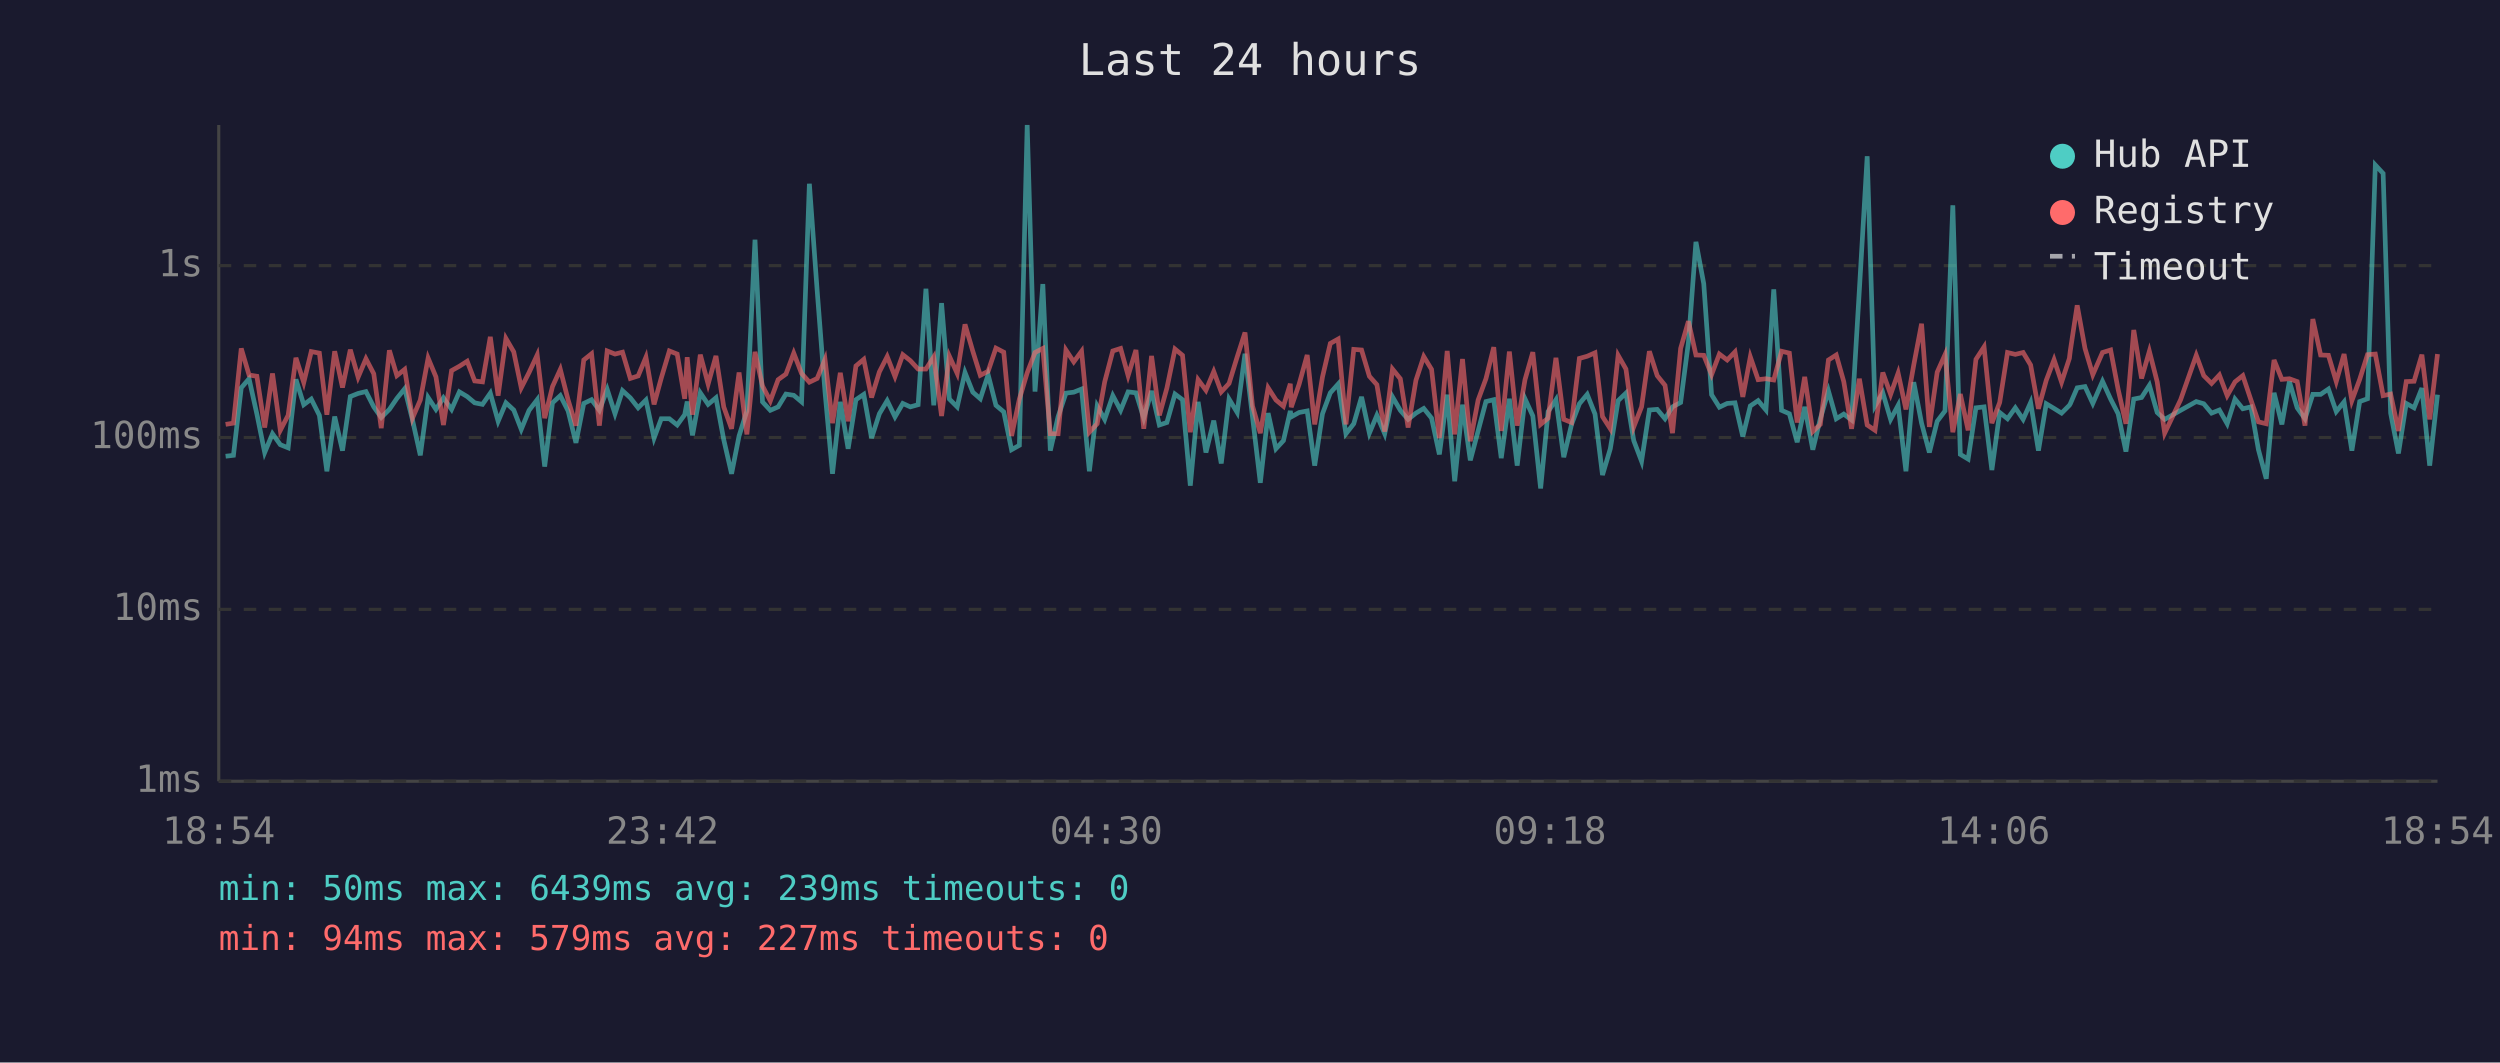
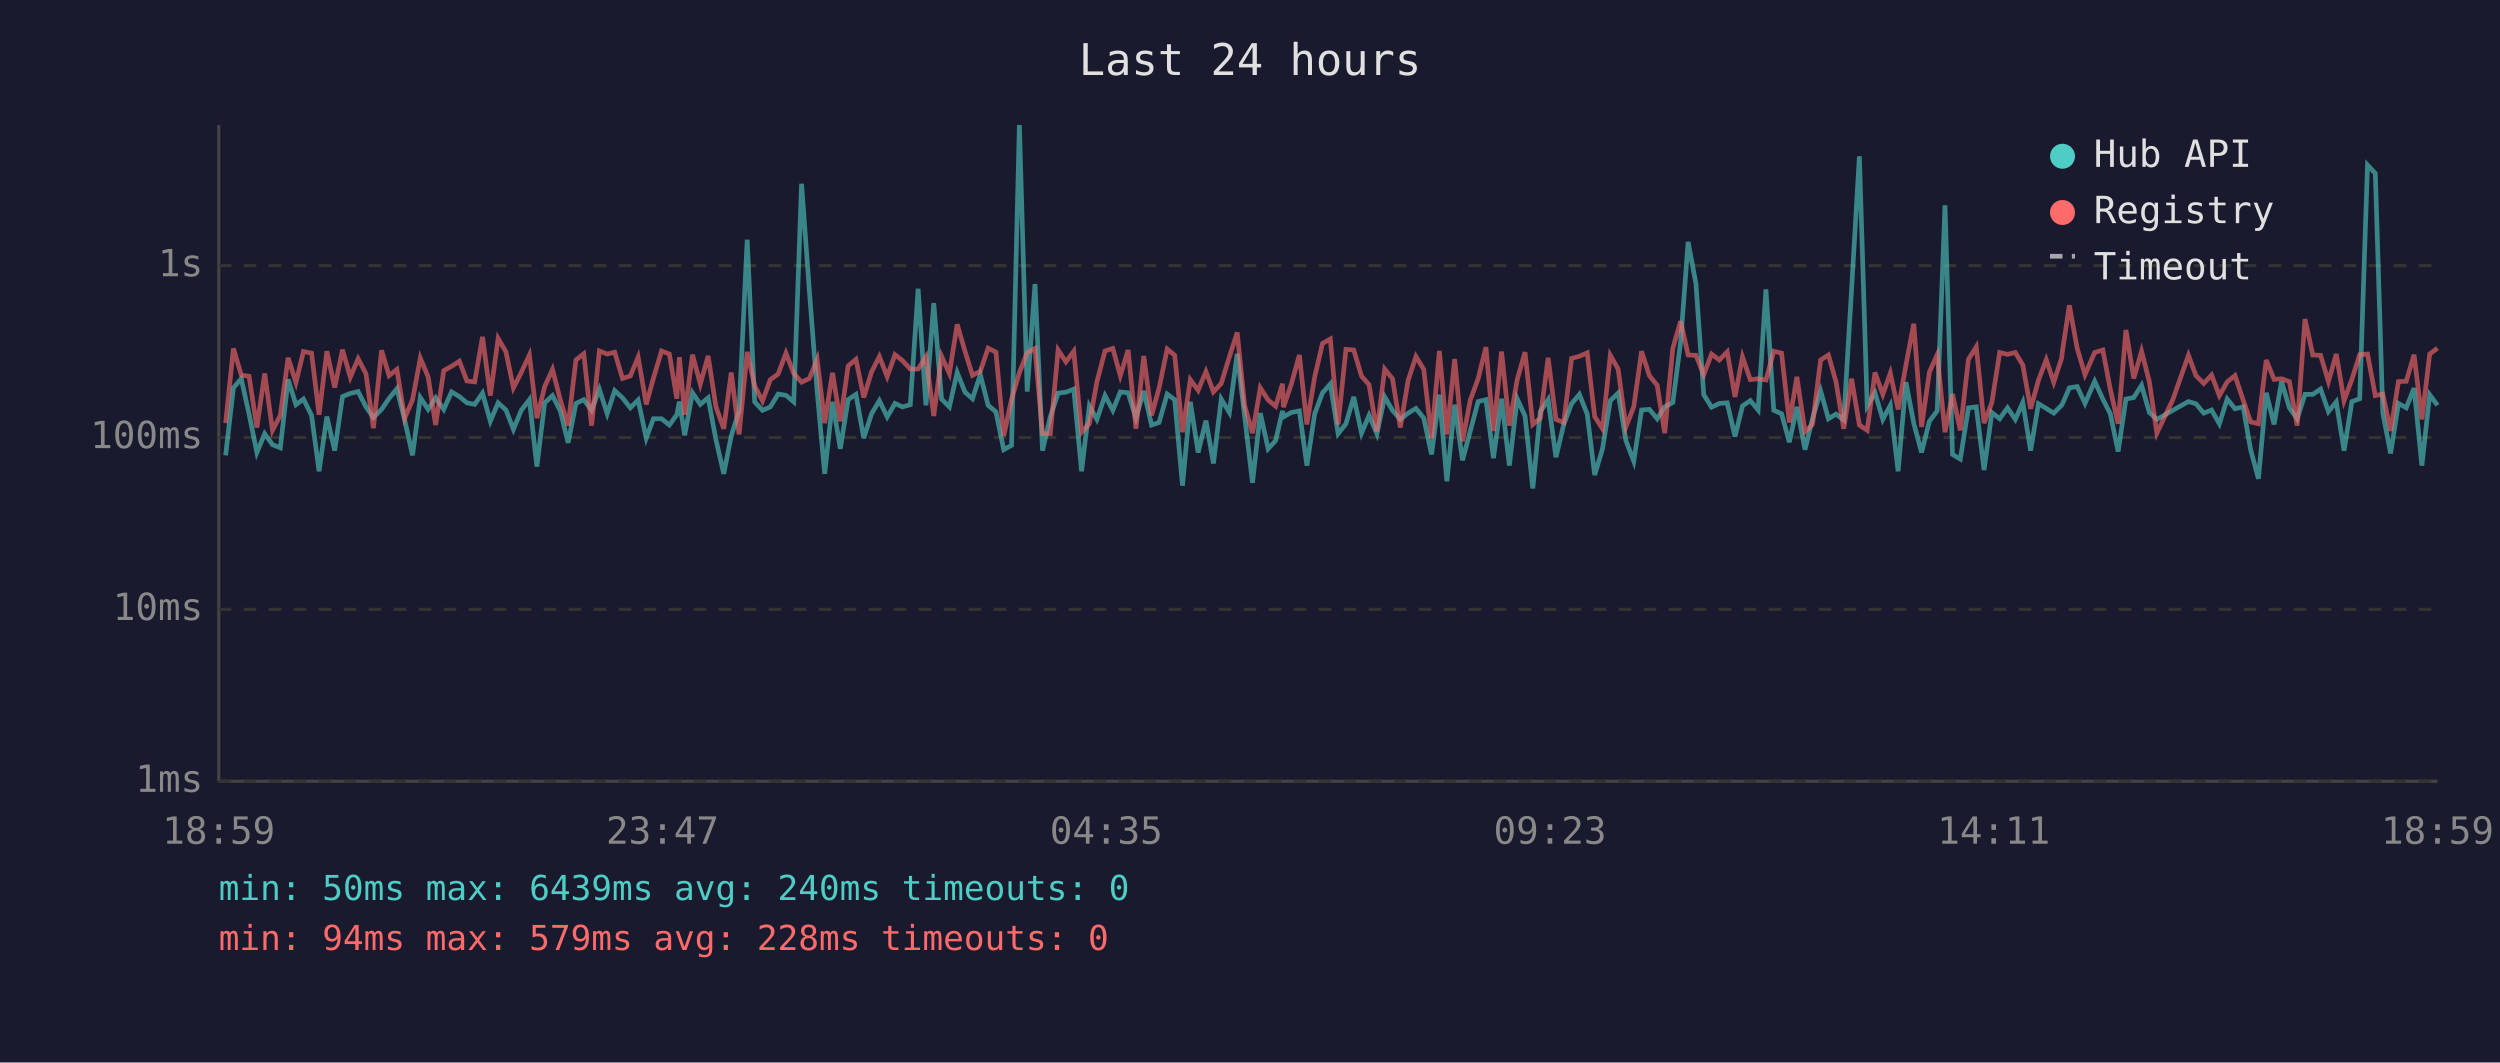
<svg xmlns="http://www.w3.org/2000/svg" viewBox="0 0 800 340" font-family="monospace" font-size="12">
  <rect width="800" height="340" fill="#1a1a2e" />
  <text x="400" y="24" fill="#e0e0e0" font-size="14" text-anchor="middle">Last 24 hours</text>
  <line x1="70" y1="40" x2="70" y2="250" stroke="#444" stroke-width="1" />
  <line x1="70" y1="250" x2="780" y2="250" stroke="#444" stroke-width="1" />
  <line x1="70" y1="250" x2="780" y2="250" stroke="#333" stroke-width="1" stroke-dasharray="4" />
  <text x="65" y="250" fill="#888" text-anchor="end" dominant-baseline="middle">1ms</text>
  <line x1="70" y1="195" x2="780" y2="195" stroke="#333" stroke-width="1" stroke-dasharray="4" />
  <text x="65" y="195" fill="#888" text-anchor="end" dominant-baseline="middle">10ms</text>
  <line x1="70" y1="140" x2="780" y2="140" stroke="#333" stroke-width="1" stroke-dasharray="4" />
  <text x="65" y="140" fill="#888" text-anchor="end" dominant-baseline="middle">100ms</text>
  <line x1="70" y1="85" x2="780" y2="85" stroke="#333" stroke-width="1" stroke-dasharray="4" />
  <text x="65" y="85" fill="#888" text-anchor="end" dominant-baseline="middle">1s</text>
-   <text x="70" y="270" fill="#888" text-anchor="middle">18:54</text>
-   <text x="212" y="270" fill="#888" text-anchor="middle">23:42</text>
-   <text x="354" y="270" fill="#888" text-anchor="middle">04:30</text>
-   <text x="496" y="270" fill="#888" text-anchor="middle">09:18</text>
-   <text x="638" y="270" fill="#888" text-anchor="middle">14:06</text>
-   <text x="780" y="270" fill="#888" text-anchor="middle">18:54</text>
-   <polyline points="72.2,146.0 74.7,145.7 77.2,124.1 79.7,121.2 82.2,132.5 84.7,144.8 87.2,138.8 89.7,142.3 92.2,143.3 94.7,121.4 97.2,129.5 99.6,127.7 102.2,132.9 104.6,150.8 107.1,133.3 109.6,144.2 112.1,126.9 114.6,125.9 117.1,125.3 119.6,130.2 122.0,133.6 124.6,131.0 127.0,127.5 129.5,124.4 132.0,134.4 134.5,145.7 137.0,127.2 139.5,131.0 141.9,127.3 144.5,131.0 147.0,125.4 149.5,126.9 151.9,128.9 154.4,129.4 156.9,125.8 159.4,134.8 161.9,128.9 164.4,131.2 166.8,137.4 169.3,131.3 171.9,127.9 174.3,149.3 176.8,128.9 179.3,126.6 181.8,131.5 184.3,141.7 186.8,129.1 189.3,127.9 191.8,131.3 194.3,124.6 196.8,132.4 199.2,125.0 201.7,127.3 204.2,130.5 206.7,128.0 209.3,140.2 211.6,134.0 214.2,134.0 216.7,136.0 219.1,132.7 219.9,128.5 221.6,139.3 224.1,125.7 226.6,129.4 229.1,127.3 231.6,140.7 234.1,151.6 236.5,139.5 239.0,131.5 241.6,76.7 244.0,128.6 246.5,131.3 249.0,130.2 251.5,126.1 254.0,126.5 256.5,128.6 259.0,58.8 261.5,93.1 264.0,125.4 266.4,151.6 268.9,128.6 271.4,143.6 273.9,127.9 276.4,126.2 278.9,140.2 281.4,132.4 283.9,128.2 286.4,133.4 288.9,129.1 291.3,130.2 293.8,129.5 296.3,92.4 298.8,129.7 301.3,97.0 303.8,127.7 306.3,130.2 308.8,119.2 311.3,125.5 313.7,127.6 316.2,119.9 318.7,129.7 321.2,131.8 323.7,143.9 326.2,142.5 328.7,40.0 331.2,125.3 333.7,90.9 336.1,144.2 338.6,133.3 341.1,125.8 343.6,125.5 346.1,124.5 348.6,150.8 351.1,129.9 353.5,134.2 356.1,126.6 358.6,131.3 361.0,125.4 363.5,125.7 366.0,133.8 368.5,125.1 371.0,136.0 373.4,135.2 376.0,126.1 378.4,127.9 380.9,155.4 383.4,128.6 385.9,144.8 388.4,134.6 390.8,148.3 393.3,127.7 395.9,132.0 398.4,113.2 400.8,133.4 403.3,154.5 405.8,132.2 408.3,143.6 410.7,141.0 412.9,131.5 413.2,133.4 415.7,132.0 418.3,131.5 420.7,149.0 423.2,132.4 425.7,125.7 428.2,122.9 430.7,138.8 433.2,135.6 435.7,127.0 438.2,138.6 440.6,132.9 443.1,138.8 445.6,127.0 448.1,131.3 450.6,134.2 453.1,132.2 455.6,130.7 458.1,133.8 460.6,145.4 463.1,126.3 465.5,154.0 468.0,129.5 470.5,147.3 473.0,137.9 475.5,128.5 478.0,127.9 480.4,146.6 483.0,127.6 485.5,149.0 488.0,127.6 490.5,133.1 493.0,156.3 495.4,131.7 497.9,127.9 500.4,146.3 502.9,135.8 505.4,129.2 507.9,126.2 510.4,132.5 512.8,152.0 515.3,143.6 517.8,128.2 520.3,125.8 522.8,141.0 525.3,147.6 527.8,131.2 530.3,131.0 532.8,134.0 535.2,130.2 537.8,128.8 540.3,109.5 542.7,77.4 545.2,90.8 547.7,126.3 550.2,130.3 552.7,129.1 555.2,128.9 557.7,139.7 560.1,129.9 562.6,128.2 565.1,131.2 567.6,92.6 570.1,131.3 572.6,132.4 575.1,141.5 577.5,130.2 580.1,143.9 582.5,134.0 585.1,125.1 587.6,134.0 590.0,132.5 592.5,134.4 595.0,92.7 597.5,50.0 600.0,129.9 602.5,125.7 605.0,134.2 607.4,129.7 609.9,150.8 612.4,122.3 614.9,135.4 617.4,144.8 619.9,134.8 622.4,131.5 624.9,65.7 627.3,145.4 629.8,146.9 632.3,130.5 634.9,130.2 637.4,150.4 639.9,132.0 642.4,134.0 644.9,130.5 647.4,134.2 649.8,128.8 652.3,144.2 654.8,129.2 657.3,130.7 659.7,132.2 662.2,129.7 662.5,129.2 664.7,124.1 667.2,123.7 669.7,129.1 672.8,122.0 675.4,127.7 677.8,132.4 680.3,144.5 682.8,127.7 685.3,127.2 687.8,123.3 690.3,132.0 692.7,134.2 697.8,131.3 702.8,128.5 705.2,129.2 707.7,132.2 710.2,131.2 712.7,135.6 715.2,127.7 717.7,130.8 720.3,130.2 722.7,143.9 725.2,153.2 727.7,125.7 730.2,135.8 732.6,122.1 735.1,130.5 737.6,134.0 740.1,126.2 742.6,126.2 745.1,124.5 747.6,131.7 750.1,128.6 752.6,144.2 755.1,128.5 757.6,127.6 760.1,52.8 762.6,55.5 765.0,132.2 767.5,145.1 770.0,129.1 772.5,130.5 775.0,124.2 777.5,149.0 780.0,126.3" fill="none" stroke="#4ecdc4" stroke-width="1.5" opacity="0.6" />
-   <polyline points="72.2,135.8 74.7,135.4 77.2,111.5 79.7,120.0 82.2,120.4 84.7,136.8 87.2,119.5 89.7,137.7 92.2,132.9 94.7,114.5 97.2,122.4 99.6,112.5 102.2,113.0 104.6,132.7 107.1,112.4 109.6,124.0 112.1,111.9 114.6,120.7 117.1,114.8 119.6,119.6 122.0,137.0 124.6,112.1 127.0,120.2 129.5,118.2 132.0,133.8 134.5,128.0 137.0,114.6 139.5,120.6 141.9,136.0 144.5,118.6 147.0,117.2 149.5,115.6 151.9,121.9 154.4,122.2 156.9,107.8 159.4,126.6 161.9,108.3 164.4,112.6 166.8,124.1 169.3,119.2 171.9,113.6 174.3,133.8 176.8,123.7 179.3,118.2 181.8,128.0 184.3,136.2 186.8,115.2 189.3,113.2 191.8,136.2 194.3,112.3 196.8,113.3 199.2,112.7 201.7,121.1 204.2,120.3 206.7,114.3 209.3,129.4 211.6,121.0 214.2,112.3 216.7,113.3 219.1,127.6 219.9,114.3 221.6,132.7 224.1,113.5 226.6,122.9 229.1,113.9 231.6,130.2 234.1,137.2 236.5,119.2 239.0,139.0 241.6,112.6 244.0,123.5 246.5,128.3 249.0,121.5 251.5,119.7 254.0,113.0 256.5,119.5 259.0,122.3 261.5,121.1 264.0,115.0 266.4,135.4 268.9,119.3 271.4,134.8 273.9,117.1 276.4,115.0 278.9,127.2 281.4,119.0 283.9,114.1 286.4,120.5 288.9,113.5 291.3,115.4 293.8,118.1 296.3,118.1 298.8,114.2 301.3,133.1 303.8,114.0 306.3,119.5 308.8,103.8 311.3,112.4 313.7,120.1 316.2,118.8 318.7,111.4 321.2,112.7 323.7,139.5 326.2,127.7 328.7,119.3 331.2,112.8 333.7,111.5 336.1,138.8 338.6,138.8 341.1,112.0 343.6,115.8 346.1,112.4 348.6,138.3 351.1,135.6 353.5,122.2 356.1,112.3 358.6,111.5 361.0,120.2 363.5,112.0 366.0,137.2 368.5,113.9 371.0,132.9 373.4,124.2 376.0,111.7 378.4,113.7 380.9,138.3 383.4,121.5 385.9,124.9 388.4,118.9 390.8,125.4 393.3,122.7 395.9,114.2 398.4,106.4 400.8,129.9 403.3,138.6 405.8,124.1 408.3,128.0 410.7,130.0 412.9,122.8 413.2,130.3 415.7,123.0 418.3,113.6 420.7,135.8 423.2,120.6 425.7,109.9 428.2,108.5 430.7,135.8 433.2,111.8 435.7,112.0 438.2,120.4 440.6,123.1 443.1,138.1 445.6,118.1 448.1,121.2 450.6,136.8 453.1,121.7 455.6,114.1 458.1,118.2 460.6,140.2 463.1,112.3 465.5,139.0 468.0,114.9 470.5,141.2 473.0,128.0 475.5,121.2 478.0,111.1 480.4,137.9 483.0,112.5 485.5,136.2 488.0,121.5 490.5,112.7 493.0,135.8 495.4,133.8 497.9,114.5 500.4,134.2 502.9,135.2 505.4,114.7 507.9,114.0 510.4,112.9 512.8,133.3 515.3,137.2 517.8,113.7 520.3,118.1 522.8,136.6 525.3,130.2 527.8,112.4 530.3,120.2 532.8,123.3 535.2,138.6 537.8,111.5 540.3,102.8 542.7,113.6 545.2,113.7 547.7,119.9 550.2,113.3 552.7,115.2 555.2,112.6 557.7,127.0 560.1,114.2 562.6,121.5 565.1,121.2 567.6,121.6 570.1,112.4 572.6,113.0 575.1,135.2 577.5,120.6 580.1,138.1 582.5,135.8 585.1,115.2 587.6,113.6 590.0,122.1 592.5,137.2 595.0,121.2 597.5,136.0 600.0,137.7 602.5,119.2 605.0,126.2 607.4,119.4 609.9,131.0 612.4,116.8 614.9,103.6 617.4,136.6 619.9,119.1 622.4,113.5 624.9,138.3 627.3,126.1 629.8,137.7 632.3,115.0 634.9,111.0 637.4,135.4 639.9,128.8 642.4,112.8 644.9,113.4 647.4,112.8 649.8,116.8 652.3,130.8 654.8,121.7 657.3,115.1 659.7,122.3 662.2,114.7 662.5,112.2 664.7,97.7 667.2,111.5 669.7,119.9 672.8,112.8 675.4,112.0 677.8,124.6 680.3,135.6 682.8,105.6 685.3,121.1 687.8,112.4 690.3,122.2 692.7,138.6 697.8,127.9 702.8,113.7 705.2,120.2 707.7,122.7 710.2,120.0 712.7,126.6 715.2,122.2 717.7,120.2 720.3,128.0 722.7,135.0 725.2,135.6 727.7,115.2 730.2,121.4 732.6,121.2 735.1,122.1 737.6,136.2 740.1,102.1 742.6,113.6 745.1,113.7 747.6,122.1 750.1,113.3 752.6,128.2 755.1,121.4 757.6,113.5 760.1,113.3 762.6,126.6 765.0,126.1 767.5,137.9 770.0,122.1 772.5,122.0 775.0,113.5 777.5,134.2 780.0,113.3" fill="none" stroke="#ff6b6b" stroke-width="1.5" opacity="0.6" />
+   <text x="70" y="270" fill="#888" text-anchor="middle">18:59</text>
+   <text x="212" y="270" fill="#888" text-anchor="middle">23:47</text>
+   <text x="354" y="270" fill="#888" text-anchor="middle">04:35</text>
+   <text x="496" y="270" fill="#888" text-anchor="middle">09:23</text>
+   <text x="638" y="270" fill="#888" text-anchor="middle">14:11</text>
+   <text x="780" y="270" fill="#888" text-anchor="middle">18:59</text>
+   <polyline points="72.2,145.7 74.7,124.1 77.2,121.2 79.7,132.5 82.2,144.8 84.7,138.8 87.2,142.3 89.7,143.3 92.2,121.4 94.7,129.5 97.1,127.7 99.7,132.9 102.1,150.8 104.6,133.3 107.1,144.2 109.6,126.9 112.1,125.9 114.6,125.3 117.1,130.2 119.5,133.6 122.1,131.0 124.5,127.5 127.0,124.4 129.5,134.4 132.0,145.7 134.5,127.2 137.0,131.0 139.4,127.3 142.0,131.0 144.5,125.4 147.0,126.9 149.4,128.9 151.9,129.4 154.4,125.8 156.9,134.8 159.4,128.9 161.9,131.2 164.3,137.4 166.8,131.3 169.4,127.9 171.8,149.3 174.3,128.9 176.8,126.6 179.3,131.5 181.8,141.7 184.3,129.1 186.8,127.9 189.3,131.3 191.8,124.6 194.3,132.4 196.7,125.0 199.2,127.3 201.7,130.5 204.2,128.0 206.8,140.2 209.1,134.0 211.7,134.0 214.2,136.0 216.6,132.7 217.4,128.5 219.1,139.3 221.6,125.7 224.1,129.4 226.6,127.3 229.1,140.7 231.6,151.6 234.0,139.5 236.5,131.5 239.1,76.7 241.5,128.6 244.0,131.3 246.5,130.2 249.0,126.1 251.5,126.5 254.0,128.6 256.5,58.8 259.0,93.1 261.5,125.4 263.9,151.6 266.4,128.6 268.9,143.6 271.4,127.9 273.9,126.2 276.4,140.2 278.9,132.4 281.4,128.2 283.9,133.4 286.4,129.1 288.8,130.2 291.3,129.5 293.8,92.4 296.3,129.7 298.8,97.0 301.3,127.7 303.8,130.2 306.3,119.2 308.8,125.5 311.2,127.6 313.7,119.9 316.2,129.7 318.7,131.8 321.2,143.9 323.7,142.5 326.2,40.0 328.7,125.3 331.2,90.9 333.6,144.2 336.1,133.3 338.6,125.8 341.1,125.5 343.6,124.5 346.1,150.8 348.6,129.9 351.0,134.2 353.6,126.6 356.1,131.3 358.5,125.4 361.0,125.7 363.5,133.8 366.0,125.1 368.5,136.0 370.9,135.2 373.5,126.1 375.9,127.9 378.4,155.4 380.9,128.6 383.4,144.8 385.9,134.6 388.3,148.3 390.8,127.7 393.4,132.0 395.9,113.2 398.3,133.4 400.8,154.5 403.3,132.2 405.8,143.6 408.2,141.0 410.4,131.5 410.7,133.4 413.2,132.0 415.8,131.5 418.2,149.0 420.7,132.4 423.2,125.7 425.7,122.9 428.2,138.8 430.7,135.6 433.2,127.0 435.7,138.6 438.1,132.9 440.6,138.8 443.1,127.0 445.6,131.3 448.1,134.2 450.6,132.2 453.1,130.7 455.6,133.8 458.1,145.4 460.6,126.3 463.0,154.0 465.5,129.5 468.0,147.3 470.5,137.9 473.0,128.5 475.5,127.9 477.9,146.6 480.5,127.6 483.0,149.0 485.5,127.6 488.0,133.1 490.5,156.3 492.9,131.7 495.4,127.9 497.9,146.3 500.4,135.8 502.9,129.2 505.4,126.2 507.9,132.5 510.3,152.0 512.8,143.6 515.3,128.2 517.8,125.8 520.3,141.0 522.8,147.6 525.3,131.2 527.8,131.0 530.3,134.0 532.7,130.2 535.3,128.8 537.8,109.5 540.2,77.4 542.7,90.8 545.2,126.3 547.7,130.3 550.2,129.1 552.7,128.9 555.2,139.7 557.6,129.9 560.1,128.2 562.6,131.2 565.1,92.6 567.6,131.3 570.1,132.4 572.6,141.5 575.0,130.2 577.6,143.9 580.0,134.0 582.6,125.1 585.1,134.0 587.5,132.5 590.0,134.4 592.5,92.7 595.0,50.0 597.5,129.9 600.0,125.7 602.5,134.2 604.9,129.7 607.4,150.8 609.9,122.3 612.4,135.4 614.9,144.8 617.4,134.8 619.9,131.5 622.4,65.7 624.8,145.4 627.3,146.9 629.9,130.5 632.4,130.2 634.9,150.4 637.4,132.0 639.9,134.0 642.4,130.5 644.9,134.2 647.3,128.8 649.8,144.2 652.3,129.2 654.8,130.7 657.2,132.2 659.7,129.7 660.0,129.2 662.2,124.1 664.7,123.7 667.2,129.1 670.3,122.0 672.9,127.7 675.3,132.4 677.8,144.5 680.3,127.7 682.8,127.2 685.3,123.3 687.8,132.0 690.2,134.2 695.3,131.3 700.3,128.5 702.7,129.2 705.2,132.2 707.7,131.2 710.2,135.6 712.7,127.7 715.2,130.8 717.8,130.2 720.2,143.9 722.7,153.2 725.2,125.7 727.7,135.8 730.1,122.1 732.6,130.5 735.1,134.0 737.6,126.2 740.1,126.2 742.6,124.5 745.1,131.7 747.6,128.6 750.1,144.2 752.6,128.5 755.1,127.6 757.6,52.8 760.1,55.5 762.5,132.2 765.0,145.1 767.5,129.1 770.0,130.5 772.5,124.2 775.0,149.0 777.5,126.3 780.0,129.7" fill="none" stroke="#4ecdc4" stroke-width="1.5" opacity="0.6" />
+   <polyline points="72.2,135.4 74.7,111.5 77.2,120.0 79.7,120.4 82.2,136.8 84.7,119.5 87.2,137.7 89.7,132.9 92.2,114.5 94.7,122.4 97.1,112.5 99.7,113.0 102.1,132.7 104.6,112.4 107.1,124.0 109.6,111.9 112.1,120.7 114.6,114.8 117.1,119.6 119.5,137.0 122.1,112.1 124.5,120.2 127.0,118.2 129.5,133.8 132.0,128.0 134.5,114.6 137.0,120.6 139.4,136.0 142.0,118.6 144.5,117.2 147.0,115.6 149.4,121.9 151.9,122.2 154.4,107.8 156.9,126.6 159.4,108.3 161.9,112.6 164.3,124.1 166.8,119.2 169.4,113.6 171.8,133.8 174.3,123.7 176.8,118.2 179.3,128.0 181.8,136.2 184.3,115.2 186.8,113.2 189.3,136.2 191.8,112.3 194.3,113.3 196.7,112.7 199.2,121.1 201.7,120.3 204.2,114.3 206.8,129.4 209.1,121.0 211.7,112.3 214.2,113.3 216.6,127.6 217.4,114.3 219.1,132.7 221.6,113.5 224.1,122.9 226.6,113.9 229.1,130.2 231.6,137.2 234.0,119.2 236.5,139.0 239.1,112.6 241.5,123.5 244.0,128.3 246.5,121.5 249.0,119.7 251.5,113.0 254.0,119.5 256.5,122.3 259.0,121.1 261.5,115.0 263.9,135.4 266.4,119.3 268.9,134.8 271.4,117.1 273.9,115.0 276.4,127.2 278.9,119.0 281.4,114.1 283.9,120.5 286.4,113.5 288.8,115.4 291.3,118.1 293.8,118.1 296.3,114.2 298.8,133.1 301.3,114.0 303.8,119.5 306.3,103.8 308.8,112.4 311.2,120.1 313.7,118.8 316.2,111.4 318.7,112.7 321.2,139.5 323.7,127.7 326.2,119.3 328.7,112.8 331.2,111.5 333.6,138.8 336.1,138.8 338.6,112.0 341.1,115.8 343.6,112.4 346.1,138.3 348.6,135.6 351.0,122.2 353.6,112.3 356.1,111.5 358.5,120.2 361.0,112.0 363.5,137.2 366.0,113.9 368.5,132.9 370.9,124.2 373.5,111.7 375.9,113.7 378.4,138.3 380.9,121.5 383.4,124.9 385.9,118.9 388.3,125.4 390.8,122.7 393.4,114.2 395.9,106.4 398.3,129.9 400.8,138.6 403.3,124.1 405.8,128.0 408.2,130.0 410.4,122.8 410.7,130.3 413.2,123.0 415.8,113.6 418.2,135.8 420.7,120.6 423.2,109.9 425.7,108.5 428.2,135.8 430.7,111.8 433.2,112.0 435.7,120.4 438.1,123.1 440.6,138.1 443.1,118.1 445.6,121.2 448.1,136.8 450.6,121.7 453.1,114.1 455.6,118.2 458.1,140.2 460.6,112.3 463.0,139.0 465.5,114.9 468.0,141.2 470.5,128.0 473.0,121.2 475.5,111.1 477.9,137.9 480.5,112.5 483.0,136.2 485.5,121.5 488.0,112.7 490.5,135.8 492.9,133.8 495.4,114.5 497.9,134.2 500.4,135.2 502.9,114.7 505.4,114.0 507.9,112.9 510.3,133.3 512.8,137.2 515.3,113.7 517.8,118.1 520.3,136.6 522.8,130.2 525.3,112.4 527.8,120.2 530.3,123.3 532.7,138.6 535.3,111.5 537.8,102.8 540.2,113.6 542.7,113.7 545.2,119.9 547.7,113.3 550.2,115.2 552.7,112.6 555.2,127.0 557.6,114.2 560.1,121.5 562.6,121.2 565.1,121.6 567.6,112.4 570.1,113.0 572.6,135.2 575.0,120.6 577.6,138.1 580.0,135.8 582.6,115.2 585.1,113.6 587.5,122.1 590.0,137.2 592.5,121.2 595.0,136.0 597.5,137.7 600.0,119.2 602.5,126.2 604.9,119.4 607.4,131.0 609.9,116.8 612.4,103.6 614.9,136.6 617.4,119.1 619.9,113.5 622.4,138.3 624.8,126.1 627.3,137.7 629.9,115.0 632.4,111.0 634.9,135.4 637.4,128.8 639.9,112.8 642.4,113.4 644.9,112.8 647.3,116.8 649.8,130.8 652.3,121.7 654.8,115.1 657.2,122.3 659.7,114.7 660.0,112.2 662.2,97.7 664.7,111.5 667.2,119.9 670.3,112.8 672.9,112.0 675.3,124.6 677.8,135.6 680.3,105.6 682.8,121.1 685.3,112.4 687.8,122.2 690.2,138.6 695.3,127.9 700.3,113.7 702.7,120.2 705.2,122.7 707.7,120.0 710.2,126.6 712.7,122.2 715.2,120.2 717.8,128.0 720.2,135.0 722.7,135.6 725.2,115.2 727.7,121.4 730.1,121.2 732.6,122.1 735.1,136.2 737.6,102.1 740.1,113.6 742.6,113.7 745.1,122.1 747.6,113.3 750.1,128.2 752.6,121.4 755.1,113.5 757.6,113.3 760.1,126.6 762.5,126.1 765.0,137.9 767.5,122.1 770.0,122.0 772.5,113.5 775.0,134.2 777.5,113.3 780.0,111.4" fill="none" stroke="#ff6b6b" stroke-width="1.5" opacity="0.6" />
  <circle cx="660" cy="50" r="4" fill="#4ecdc4" />
  <text x="670" y="50" fill="#e0e0e0" dominant-baseline="middle">Hub API</text>
  <circle cx="660" cy="68" r="4" fill="#ff6b6b" />
  <text x="670" y="68" fill="#e0e0e0" dominant-baseline="middle">Registry</text>
  <line x1="656" y1="82" x2="664" y2="82" stroke="#e0e0e0" stroke-width="1.5" stroke-dasharray="4,3" opacity="0.7" />
  <text x="670" y="86" fill="#e0e0e0" dominant-baseline="middle">Timeout</text>
-   <text x="70" y="288" fill="#4ecdc4" font-size="11">min: 50ms  max: 6439ms  avg: 239ms  timeouts: 0</text>
-   <text x="70" y="304" fill="#ff6b6b" font-size="11">min: 94ms  max: 579ms  avg: 227ms  timeouts: 0</text>
+   <text x="70" y="288" fill="#4ecdc4" font-size="11">min: 50ms  max: 6439ms  avg: 240ms  timeouts: 0</text>
+   <text x="70" y="304" fill="#ff6b6b" font-size="11">min: 94ms  max: 579ms  avg: 228ms  timeouts: 0</text>
</svg>
